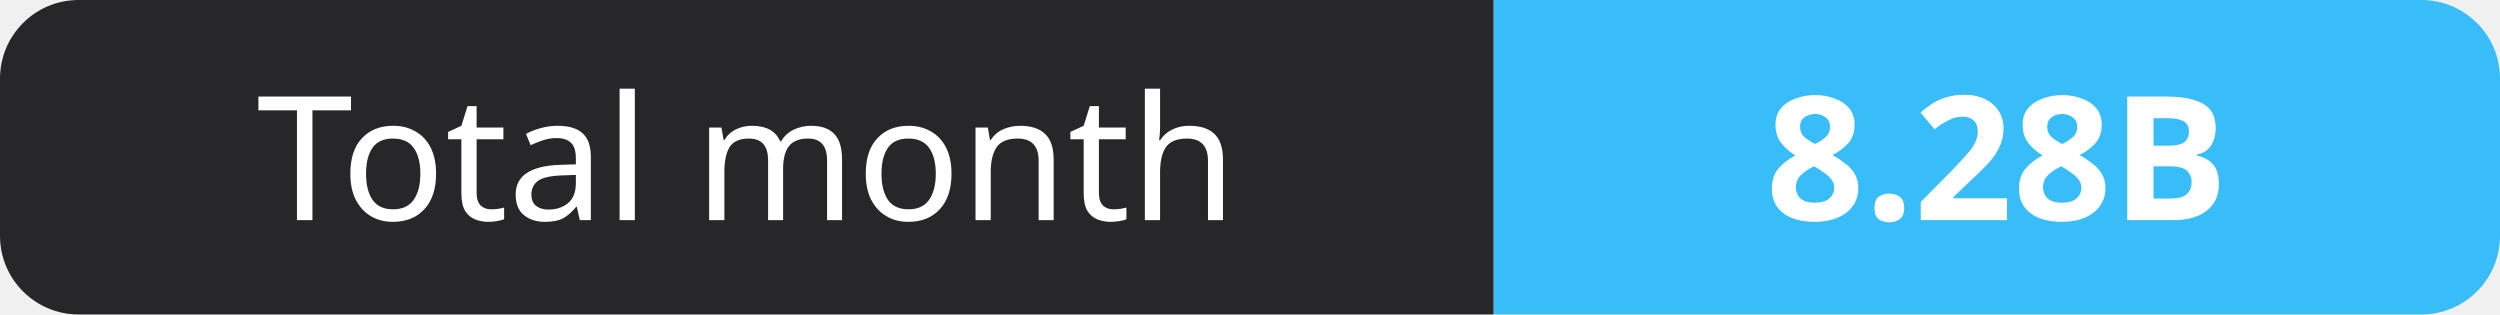
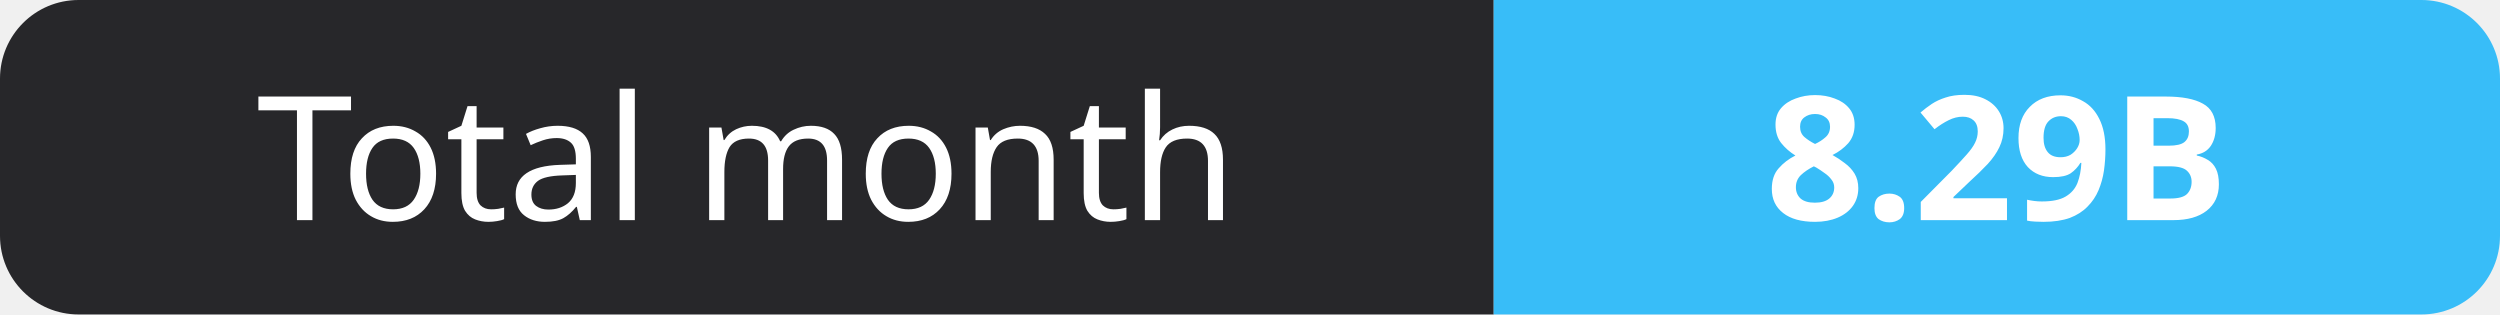
- <svg xmlns="http://www.w3.org/2000/svg" width="159" height="20" role="img" aria-label="Total month: 8.28B">
+ <svg xmlns="http://www.w3.org/2000/svg" width="159" height="20" role="img" aria-label="Total month: 8.29B">
  <clipPath id="r">
    <rect width="159" height="20" rx="5" fill="#fff" />
  </clipPath>
  <g clip-path="url(#r)">
    <rect width="95" height="20" fill="#27272a" />
    <rect x="95" width="64" height="20" fill="#38bdf8" />
  </g>
  <g fill="#fff" text-anchor="middle" font-family="Verdana,Geneva,sans-serif" font-size="11">
    <text x="47.5" y="14">Total month</text>
-     <text x="127.0" y="14" font-weight="700">8.28B</text>
+     <text x="127.0" y="14" font-weight="700">8.29B</text>
  </g>
</svg>
